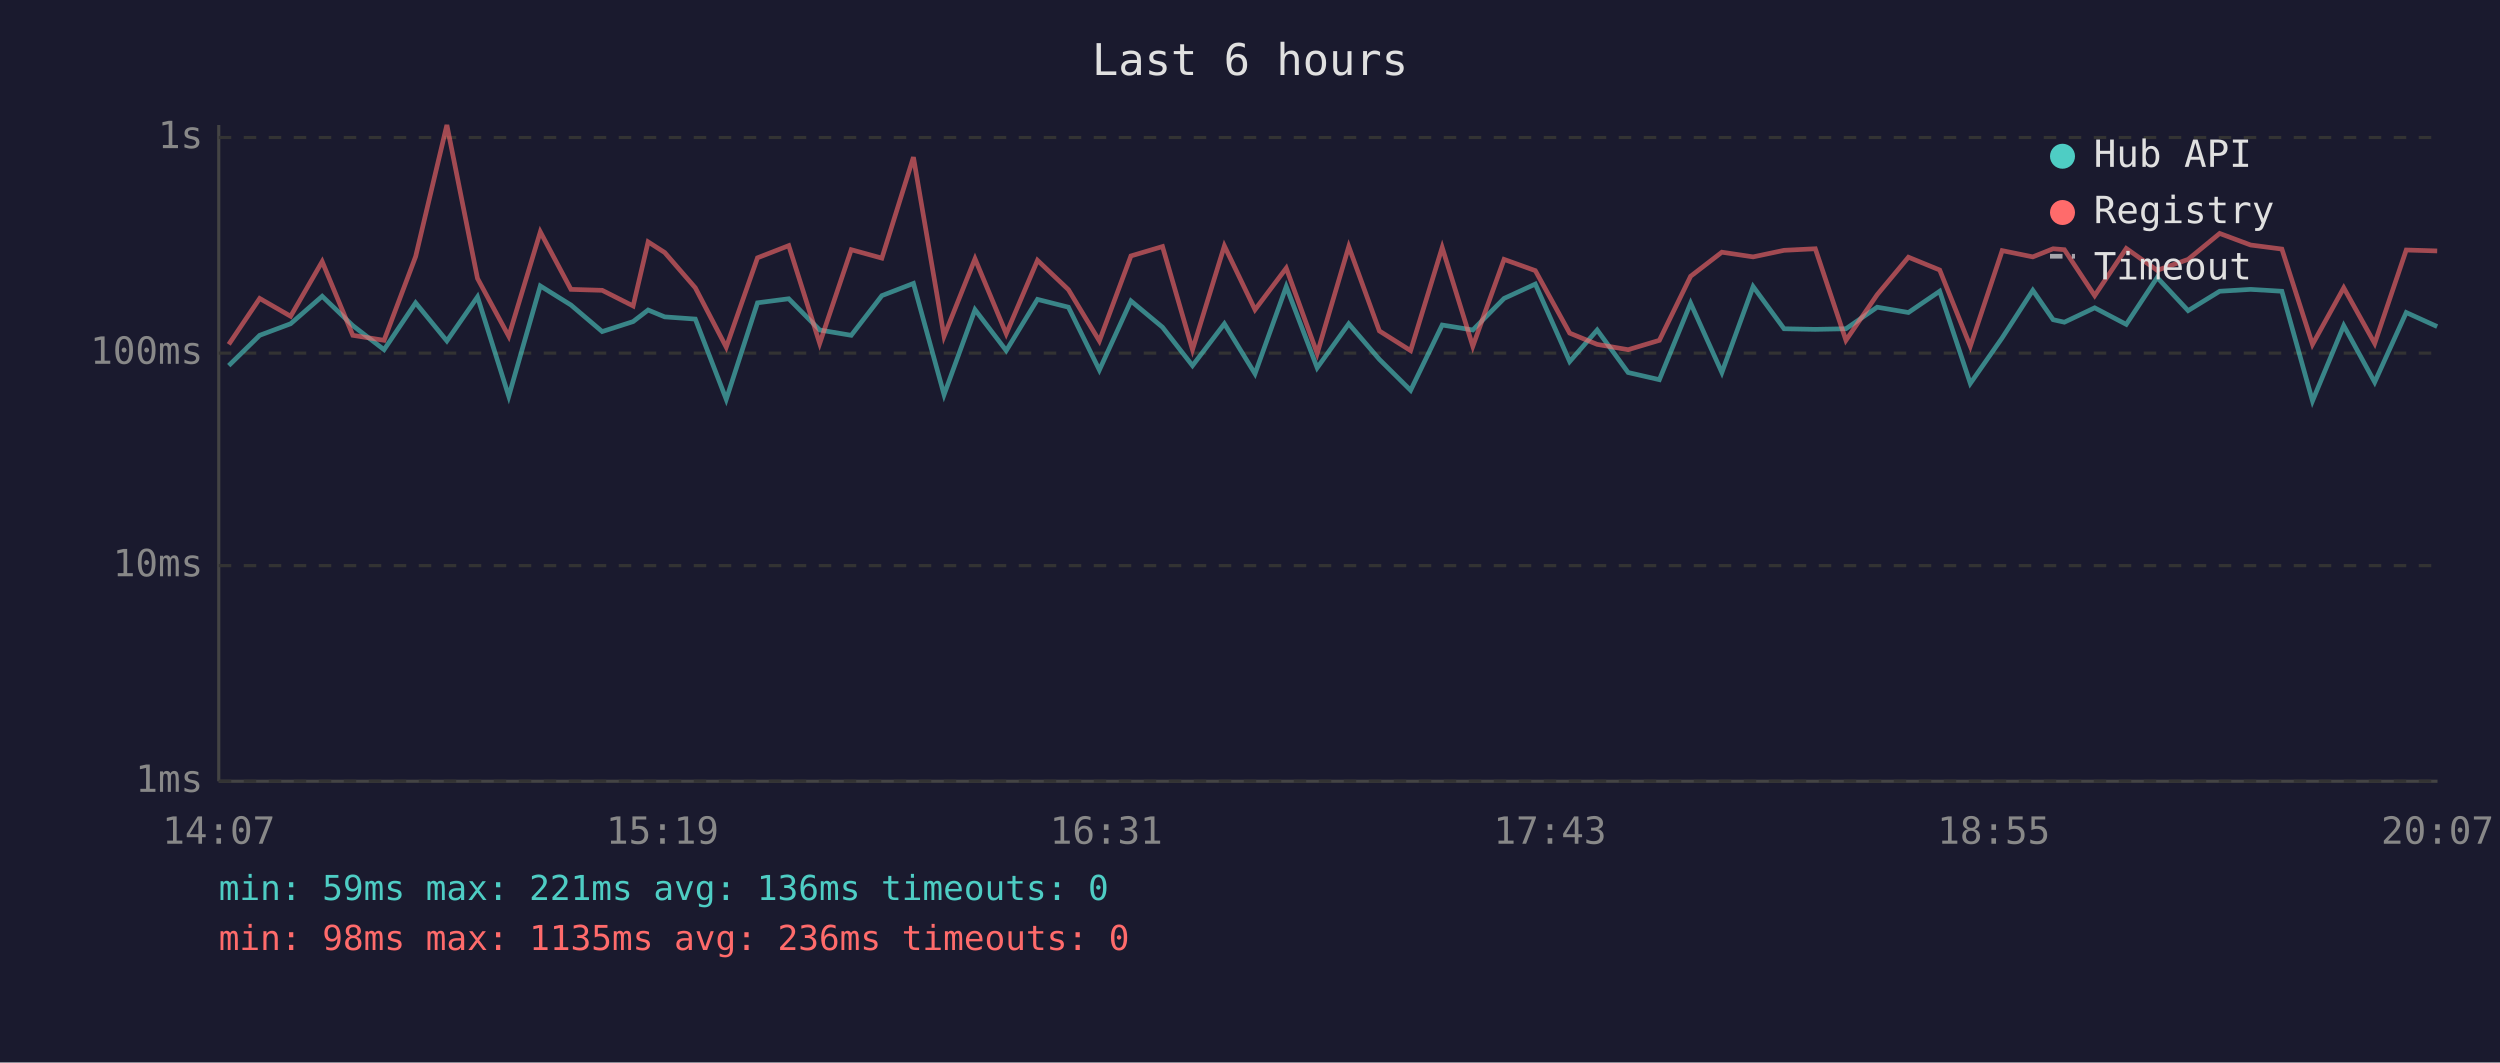
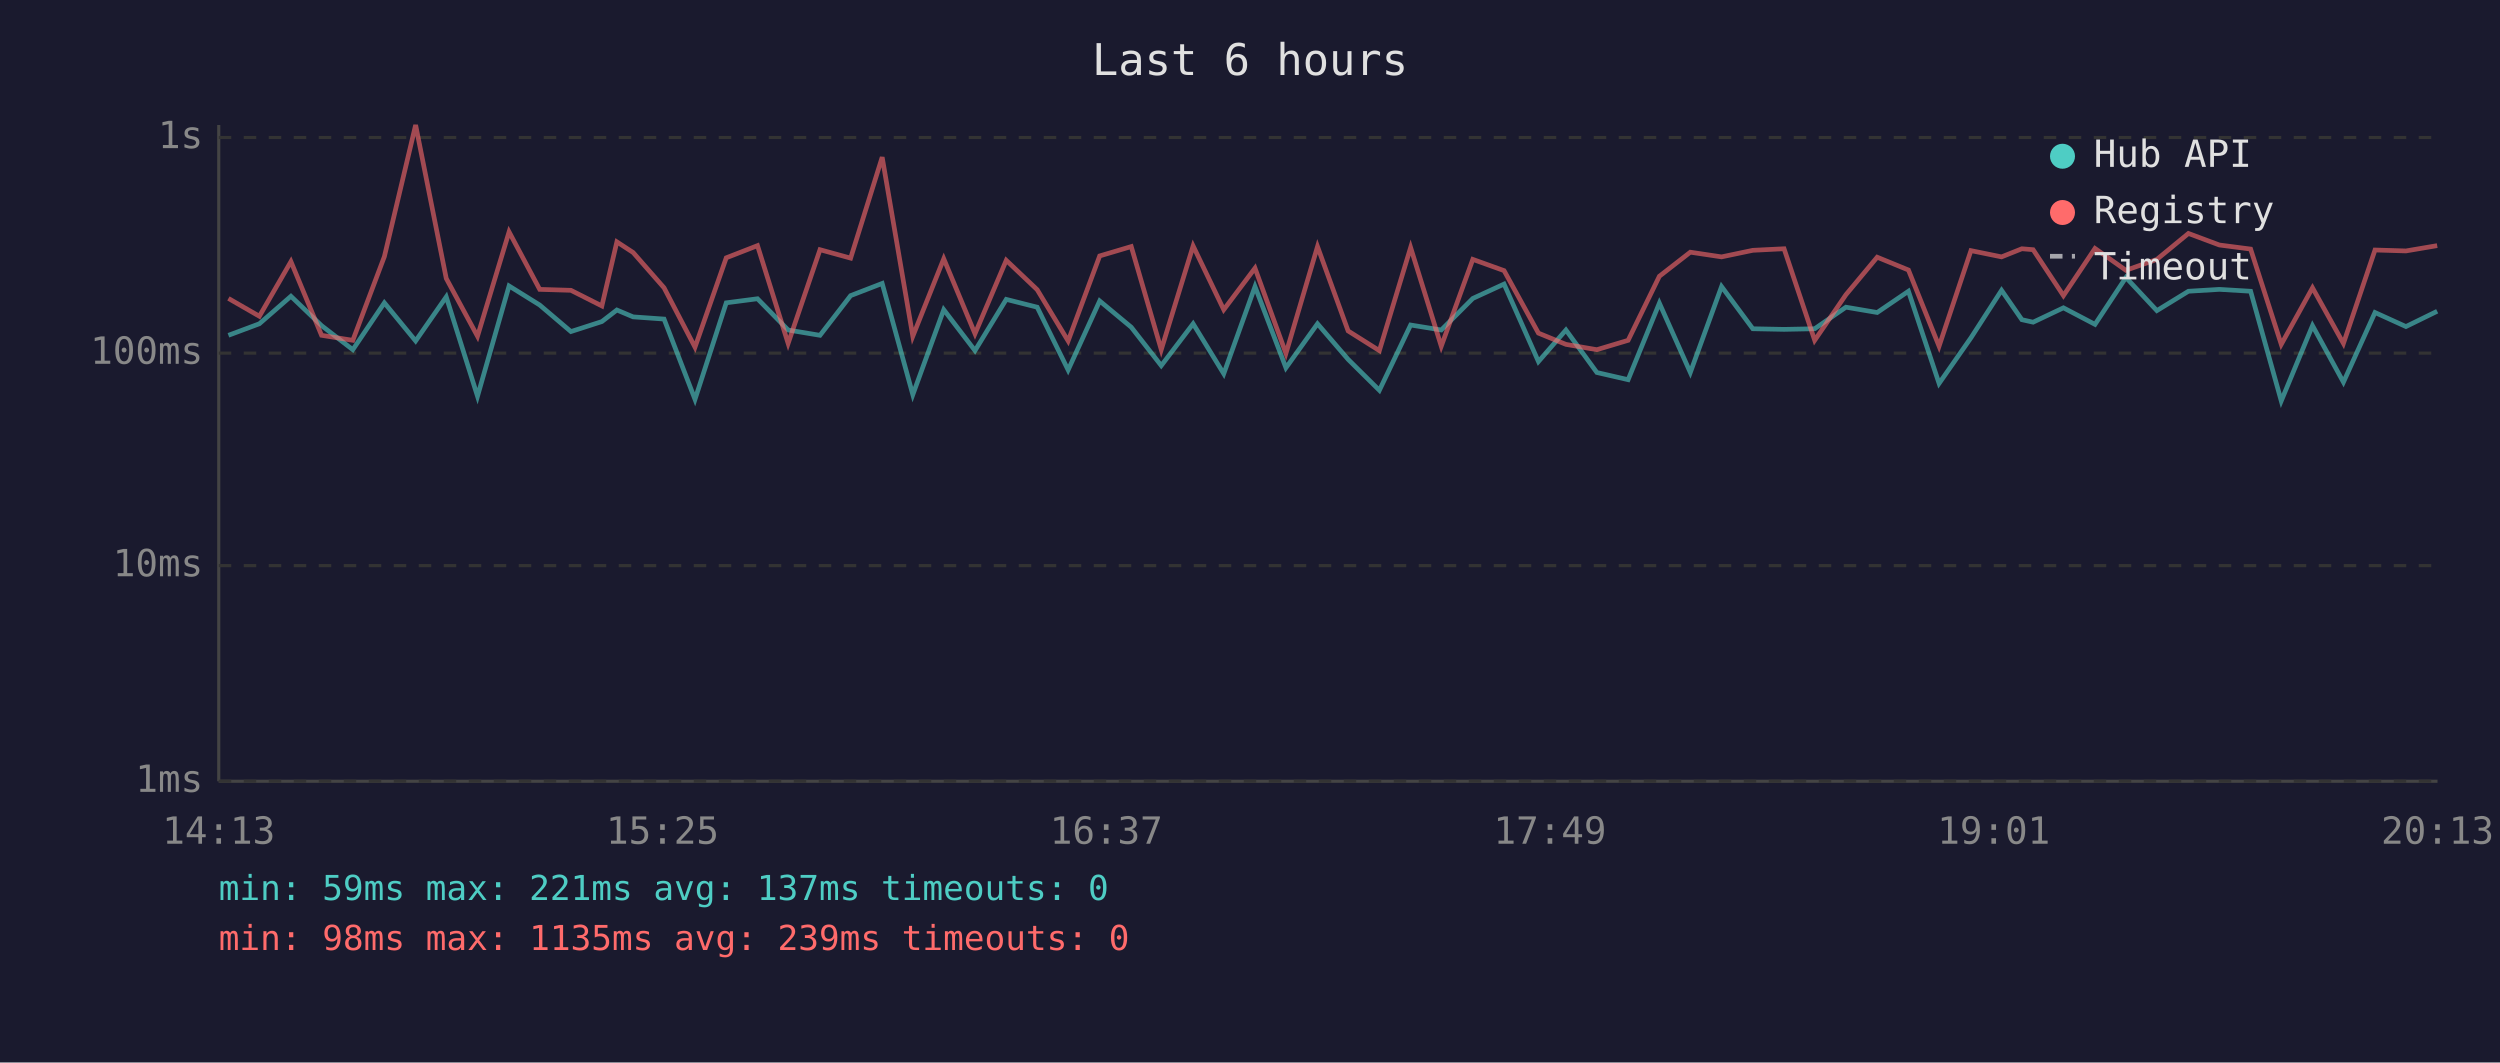
<svg xmlns="http://www.w3.org/2000/svg" viewBox="0 0 800 340" font-family="monospace" font-size="12">
  <rect width="800" height="340" fill="#1a1a2e" />
  <text x="400" y="24" fill="#e0e0e0" font-size="14" text-anchor="middle">Last 6 hours</text>
  <line x1="70" y1="40" x2="70" y2="250" stroke="#444" stroke-width="1" />
  <line x1="70" y1="250" x2="780" y2="250" stroke="#444" stroke-width="1" />
  <line x1="70" y1="250" x2="780" y2="250" stroke="#333" stroke-width="1" stroke-dasharray="4" />
  <text x="65" y="250" fill="#888" text-anchor="end" dominant-baseline="middle">1ms</text>
  <line x1="70" y1="181" x2="780" y2="181" stroke="#333" stroke-width="1" stroke-dasharray="4" />
  <text x="65" y="181" fill="#888" text-anchor="end" dominant-baseline="middle">10ms</text>
  <line x1="70" y1="113" x2="780" y2="113" stroke="#333" stroke-width="1" stroke-dasharray="4" />
  <text x="65" y="113" fill="#888" text-anchor="end" dominant-baseline="middle">100ms</text>
  <line x1="70" y1="44" x2="780" y2="44" stroke="#333" stroke-width="1" stroke-dasharray="4" />
  <text x="65" y="44" fill="#888" text-anchor="end" dominant-baseline="middle">1s</text>
-   <text x="70" y="270" fill="#888" text-anchor="middle">14:07</text>
-   <text x="212" y="270" fill="#888" text-anchor="middle">15:19</text>
-   <text x="354" y="270" fill="#888" text-anchor="middle">16:31</text>
-   <text x="496" y="270" fill="#888" text-anchor="middle">17:43</text>
-   <text x="638" y="270" fill="#888" text-anchor="middle">18:55</text>
-   <text x="780" y="270" fill="#888" text-anchor="middle">20:07</text>
-   <polyline points="73.2,117.0 83.1,107.3 93.0,103.6 103.1,94.8 112.9,104.2 122.9,111.9 133.0,96.9 143.0,109.1 152.8,95.0 162.8,126.8 172.9,91.5 182.7,97.6 192.7,106.1 202.6,102.9 207.4,99.2 212.7,101.4 222.5,102.1 232.4,127.8 242.4,96.9 252.4,95.6 262.3,105.6 272.4,107.3 282.2,94.6 292.3,90.7 302.1,126.3 312.0,99.1 322.0,112.2 332.0,95.8 341.9,98.3 351.8,118.4 361.9,96.3 372.0,104.7 381.6,117.0 391.8,103.6 401.6,119.6 411.6,91.7 421.5,117.7 431.6,103.6 441.4,115.0 451.4,124.9 461.5,104.0 471.3,105.6 481.3,95.5 491.3,90.9 502.3,115.7 511.1,105.6 521.0,119.2 531.0,121.5 541.0,97.0 551.0,119.2 561.0,91.7 570.9,105.2 580.9,105.4 590.7,105.2 600.7,98.3 610.7,100.0 620.7,93.2 630.5,122.7 640.7,108.1 650.5,92.9 657.0,102.3 660.6,103.1 670.3,98.5 680.4,103.8 690.3,88.8 700.2,99.4 710.3,93.2 720.2,92.6 730.2,93.2 740.0,128.3 750.0,104.2 759.9,122.3 770.0,100.0 779.9,104.5" fill="none" stroke="#4ecdc4" stroke-width="1.5" opacity="0.6" />
-   <polyline points="73.2,110.2 83.1,95.5 93.0,101.2 103.1,83.7 112.9,107.3 122.9,108.9 133.0,82.1 143.0,40.0 152.8,89.1 162.8,107.6 172.9,74.2 182.7,92.6 192.7,92.9 202.6,97.9 207.4,77.4 212.7,80.8 222.5,92.1 232.4,111.1 242.4,82.5 252.4,78.6 262.3,109.9 272.4,79.9 282.2,82.6 292.3,50.3 302.1,107.6 312.0,82.8 322.0,106.8 332.0,83.3 341.9,92.7 351.8,109.1 361.9,81.9 372.0,78.9 381.6,111.9 391.8,78.7 401.6,99.1 411.6,85.8 421.5,113.1 431.6,78.9 441.4,105.9 451.4,112.2 461.5,79.2 471.3,110.8 481.3,83.0 491.3,86.6 502.3,106.6 511.1,110.2 521.0,111.9 531.0,108.9 541.0,88.4 551.0,80.7 561.0,82.2 570.9,80.1 580.9,79.6 590.7,108.9 600.7,94.3 610.7,82.3 620.7,86.4 630.5,110.8 640.7,80.2 650.5,82.2 657.0,79.6 660.6,79.9 670.3,94.6 680.4,79.5 690.3,86.5 700.2,83.0 710.3,74.7 720.2,78.4 730.2,79.7 740.0,110.2 750.0,92.1 759.9,109.9 770.0,80.0 779.9,80.3" fill="none" stroke="#ff6b6b" stroke-width="1.5" opacity="0.6" />
+   <text x="70" y="270" fill="#888" text-anchor="middle">14:13</text>
+   <text x="212" y="270" fill="#888" text-anchor="middle">15:25</text>
+   <text x="354" y="270" fill="#888" text-anchor="middle">16:37</text>
+   <text x="496" y="270" fill="#888" text-anchor="middle">17:49</text>
+   <text x="638" y="270" fill="#888" text-anchor="middle">19:01</text>
+   <text x="780" y="270" fill="#888" text-anchor="middle">20:13</text>
+   <polyline points="73.1,107.3 83.0,103.6 93.1,94.8 102.9,104.2 112.9,111.9 123.0,96.9 133.0,109.1 142.8,95.0 152.8,126.8 162.9,91.5 172.7,97.6 182.7,106.1 192.6,102.9 197.4,99.2 202.6,101.4 212.5,102.1 222.4,127.8 232.4,96.9 242.4,95.6 252.2,105.6 262.4,107.3 272.2,94.6 282.3,90.7 292.1,126.3 302.0,99.1 312.0,112.2 322.0,95.8 331.9,98.3 341.8,118.4 351.9,96.3 362.0,104.7 371.6,117.0 381.8,103.6 391.6,119.6 401.6,91.7 411.5,117.7 421.6,103.6 431.4,115.0 441.4,124.9 451.4,104.0 461.2,105.6 471.3,95.5 481.3,90.9 492.3,115.7 501.1,105.6 511.0,119.2 521.0,121.5 531.0,97.0 540.9,119.2 550.9,91.7 560.9,105.2 570.9,105.4 580.7,105.2 590.7,98.3 600.7,100.0 610.7,93.2 620.5,122.7 630.7,108.1 640.5,92.9 647.0,102.3 650.6,103.1 660.3,98.5 670.4,103.8 680.3,88.8 690.2,99.4 700.3,93.2 710.2,92.6 720.2,93.2 730.0,128.3 740.0,104.2 749.9,122.3 760.0,100.0 769.9,104.5 779.9,99.6" fill="none" stroke="#4ecdc4" stroke-width="1.5" opacity="0.6" />
+   <polyline points="73.1,95.5 83.0,101.2 93.1,83.7 102.9,107.3 112.9,108.9 123.0,82.1 133.0,40.0 142.8,89.1 152.8,107.6 162.9,74.2 172.7,92.6 182.7,92.9 192.6,97.9 197.4,77.4 202.6,80.8 212.5,92.1 222.4,111.1 232.4,82.5 242.4,78.6 252.2,109.9 262.4,79.9 272.2,82.6 282.3,50.3 292.1,107.6 302.0,82.8 312.0,106.8 322.0,83.3 331.9,92.7 341.8,109.1 351.9,81.9 362.0,78.9 371.6,111.9 381.8,78.7 391.6,99.1 401.6,85.8 411.5,113.1 421.6,78.9 431.4,105.9 441.4,112.2 451.4,79.2 461.2,110.8 471.3,83.0 481.3,86.6 492.3,106.6 501.1,110.2 511.0,111.9 521.0,108.9 531.0,88.4 540.9,80.7 550.9,82.2 560.9,80.1 570.9,79.6 580.7,108.9 590.7,94.3 600.7,82.3 610.7,86.4 620.5,110.8 630.7,80.2 640.5,82.2 647.0,79.6 650.6,79.9 660.3,94.6 670.4,79.5 680.3,86.5 690.2,83.0 700.3,74.7 710.2,78.4 720.2,79.7 730.0,110.2 740.0,92.1 749.9,109.9 760.0,80.0 769.9,80.3 779.9,78.6" fill="none" stroke="#ff6b6b" stroke-width="1.5" opacity="0.6" />
  <circle cx="660" cy="50" r="4" fill="#4ecdc4" />
  <text x="670" y="50" fill="#e0e0e0" dominant-baseline="middle">Hub API</text>
  <circle cx="660" cy="68" r="4" fill="#ff6b6b" />
  <text x="670" y="68" fill="#e0e0e0" dominant-baseline="middle">Registry</text>
  <line x1="656" y1="82" x2="664" y2="82" stroke="#e0e0e0" stroke-width="1.5" stroke-dasharray="4,3" opacity="0.7" />
  <text x="670" y="86" fill="#e0e0e0" dominant-baseline="middle">Timeout</text>
-   <text x="70" y="288" fill="#4ecdc4" font-size="11">min: 59ms  max: 221ms  avg: 136ms  timeouts: 0</text>
-   <text x="70" y="304" fill="#ff6b6b" font-size="11">min: 98ms  max: 1135ms  avg: 236ms  timeouts: 0</text>
+   <text x="70" y="288" fill="#4ecdc4" font-size="11">min: 59ms  max: 221ms  avg: 137ms  timeouts: 0</text>
+   <text x="70" y="304" fill="#ff6b6b" font-size="11">min: 98ms  max: 1135ms  avg: 239ms  timeouts: 0</text>
</svg>
